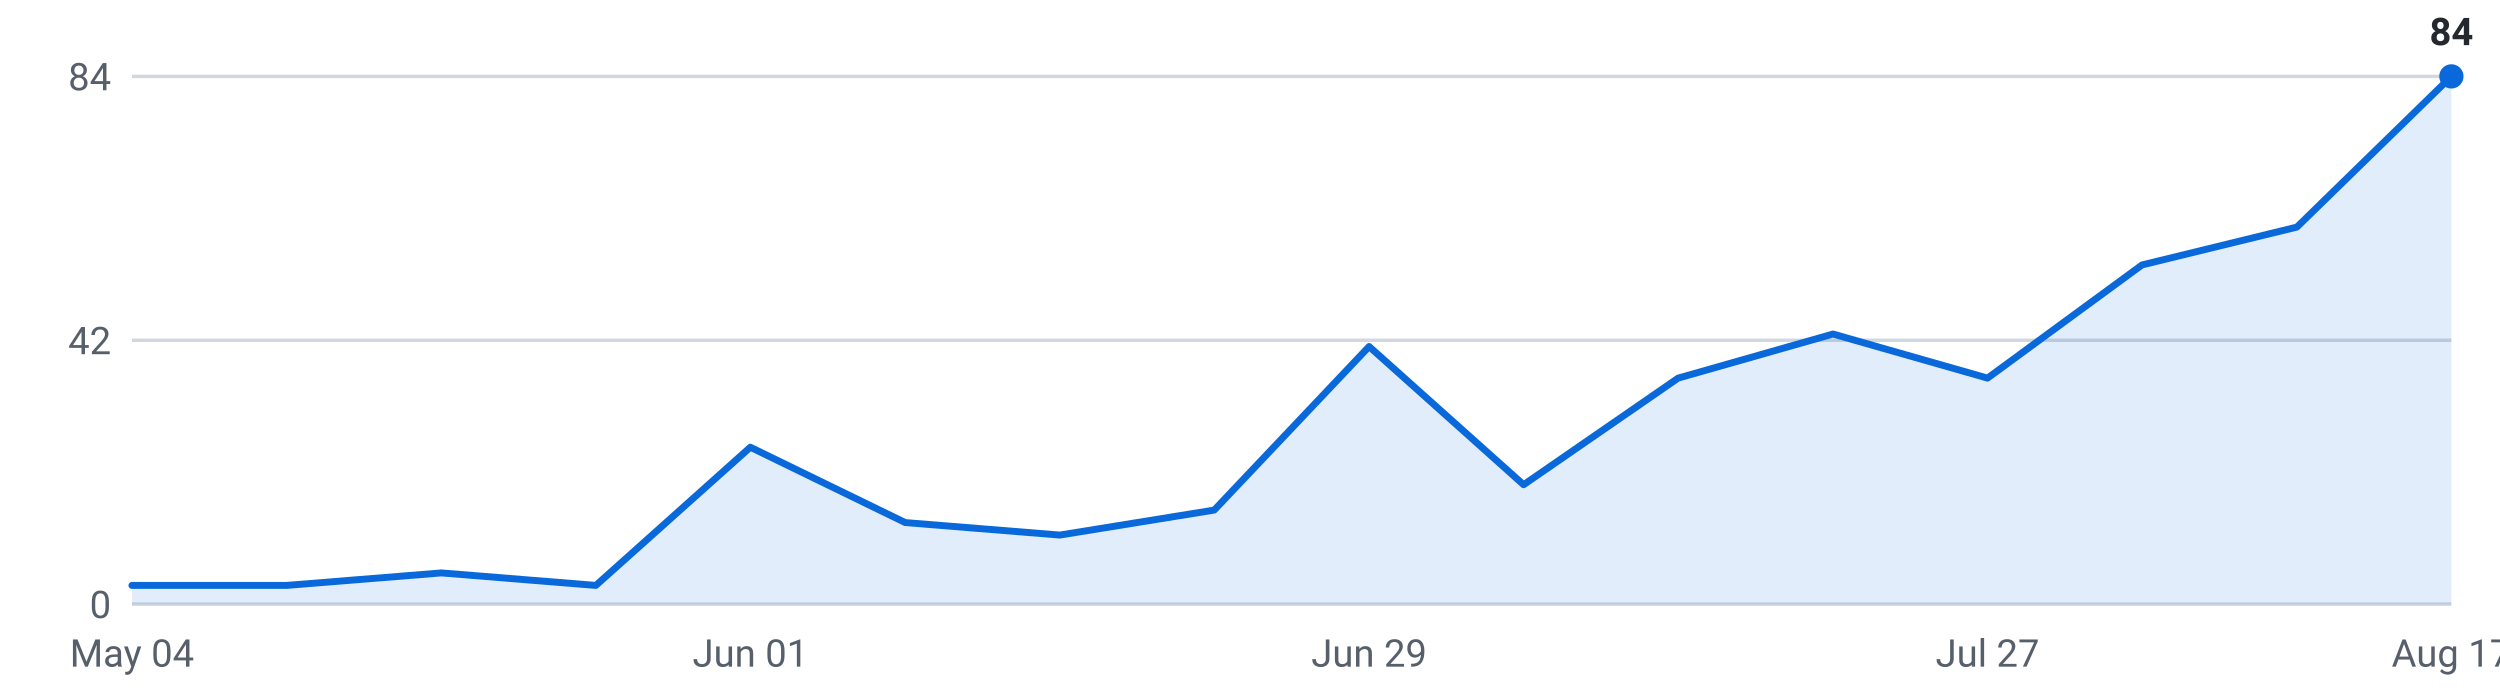
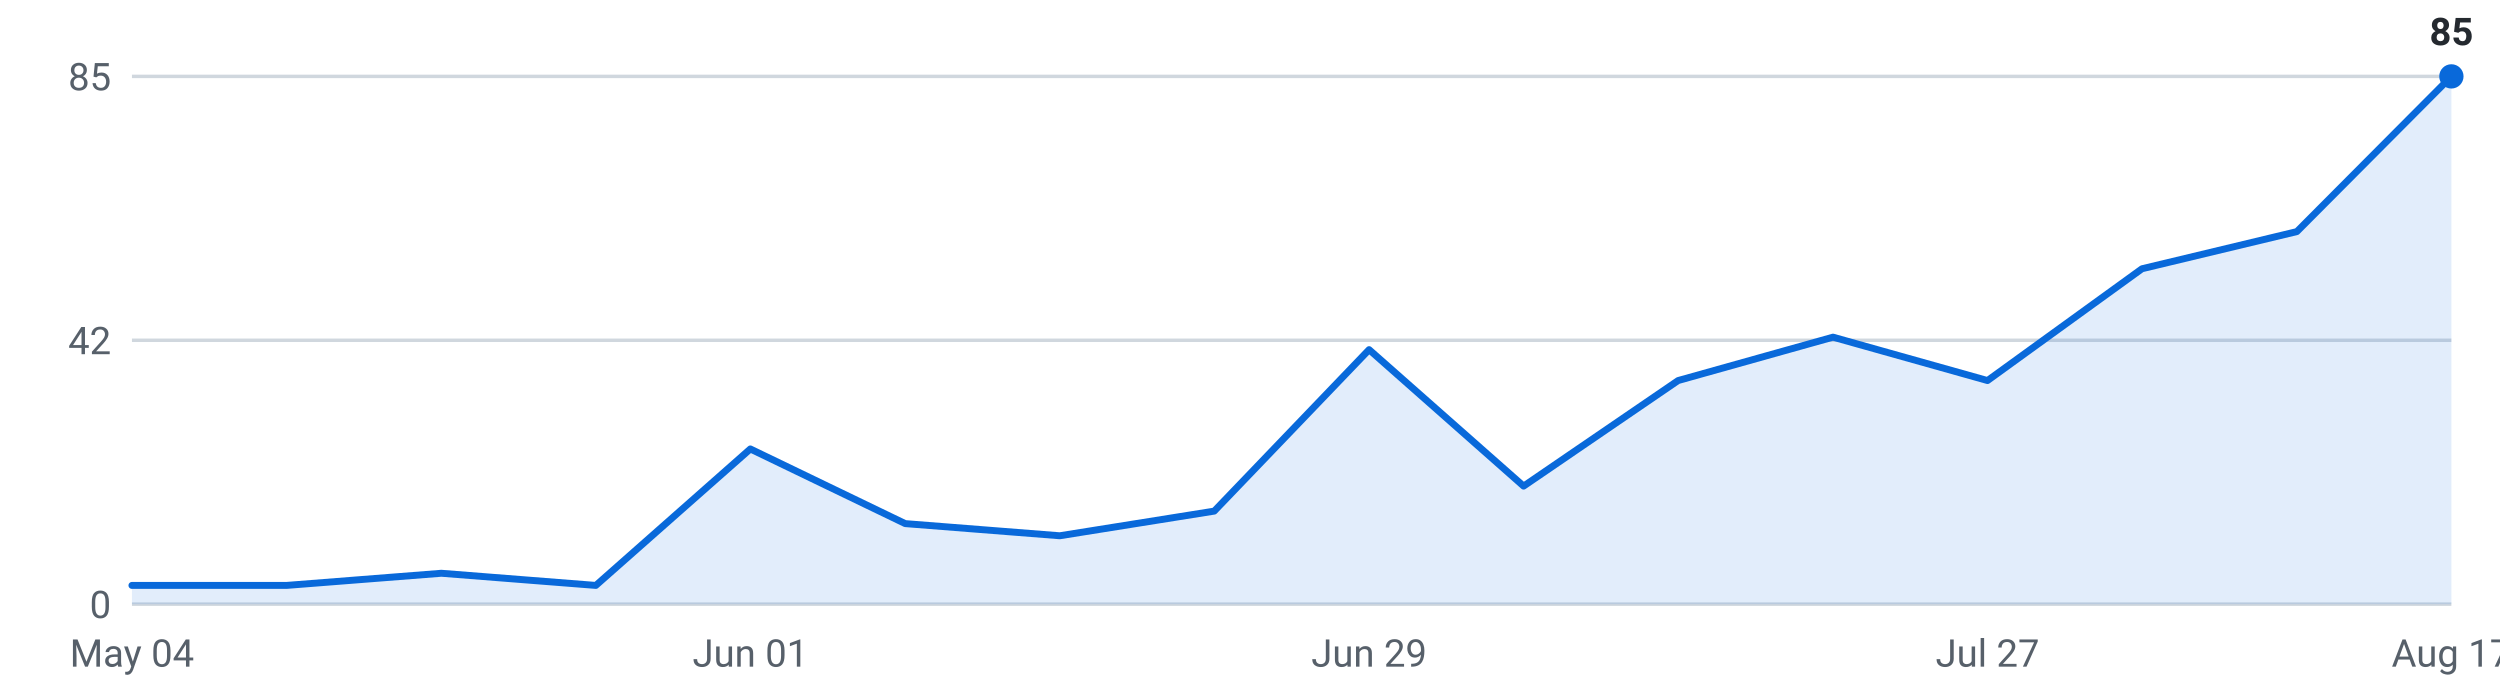
<svg xmlns="http://www.w3.org/2000/svg" viewBox="0 0 720 200" width="720" height="200" role="img" aria-label="Internships posted per week, last 16 weeks">
  <g font-family="-apple-system,Segoe UI,Roboto,sans-serif" font-size="11">
    <line x1="38" y1="174.0" x2="706" y2="174.0" stroke="#d0d7de" stroke-width="1" />
    <text x="32" y="178.0" text-anchor="end" fill="#57606a">0</text>
    <line x1="38" y1="98.0" x2="706" y2="98.0" stroke="#d0d7de" stroke-width="1" />
    <text x="32" y="102.0" text-anchor="end" fill="#57606a">42</text>
    <line x1="38" y1="22.0" x2="706" y2="22.0" stroke="#d0d7de" stroke-width="1" />
-     <text x="32" y="26.0" text-anchor="end" fill="#57606a">84</text>
-     <path d="M38.0,174 L38.0,168.6 L82.5,168.6 L127.1,165.0 L171.6,168.6 L216.1,128.8 L260.7,150.5 L305.2,154.1 L349.7,146.9 L394.3,99.8 L438.8,139.6 L483.3,108.9 L527.9,96.2 L572.4,108.9 L616.9,76.3 L661.5,65.4 L706.0,22.0 L706.0,174 Z" fill="#0969da" fill-opacity="0.12" />
-     <polyline points="38.0,168.6 82.5,168.6 127.1,165.0 171.6,168.6 216.1,128.8 260.7,150.5 305.2,154.1 349.7,146.9 394.3,99.8 438.8,139.6 483.3,108.9 527.9,96.2 572.4,108.9 616.9,76.3 661.5,65.4 706.0,22.0" fill="none" stroke="#0969da" stroke-width="2" stroke-linejoin="round" stroke-linecap="round" />
+     <text x="32" y="26.0" text-anchor="end" fill="#57606a">85</text>
+     <path d="M38.0,174 L38.0,168.6 L82.5,168.6 L127.1,165.1 L171.6,168.6 L216.1,129.3 L260.7,150.8 L305.2,154.3 L349.7,147.2 L394.3,100.7 L438.8,140.0 L483.3,109.6 L527.9,97.1 L572.4,109.6 L616.9,77.4 L661.5,66.7 L706.0,22.0 L706.0,174 Z" fill="#0969da" fill-opacity="0.12" />
+     <polyline points="38.0,168.6 82.5,168.6 127.1,165.1 171.6,168.6 216.1,129.3 260.7,150.8 305.2,154.3 349.7,147.2 394.3,100.7 438.8,140.0 483.3,109.6 527.9,97.1 572.4,109.6 616.9,77.4 661.5,66.7 706.0,22.0" fill="none" stroke="#0969da" stroke-width="2" stroke-linejoin="round" stroke-linecap="round" />
    <circle cx="706.0" cy="22.0" r="3.5" fill="#0969da" />
-     <text x="706.0" y="13.0" text-anchor="middle" fill="#24292f" font-weight="600">84</text>
+     <text x="706.0" y="13.0" text-anchor="middle" fill="#24292f" font-weight="600">85</text>
    <text x="38.0" y="192" text-anchor="middle" fill="#57606a">May 04</text>
    <text x="216.1" y="192" text-anchor="middle" fill="#57606a">Jun 01</text>
    <text x="394.3" y="192" text-anchor="middle" fill="#57606a">Jun 29</text>
    <text x="572.4" y="192" text-anchor="middle" fill="#57606a">Jul 27</text>
    <text x="706.0" y="192" text-anchor="middle" fill="#57606a">Aug 17</text>
  </g>
</svg>
